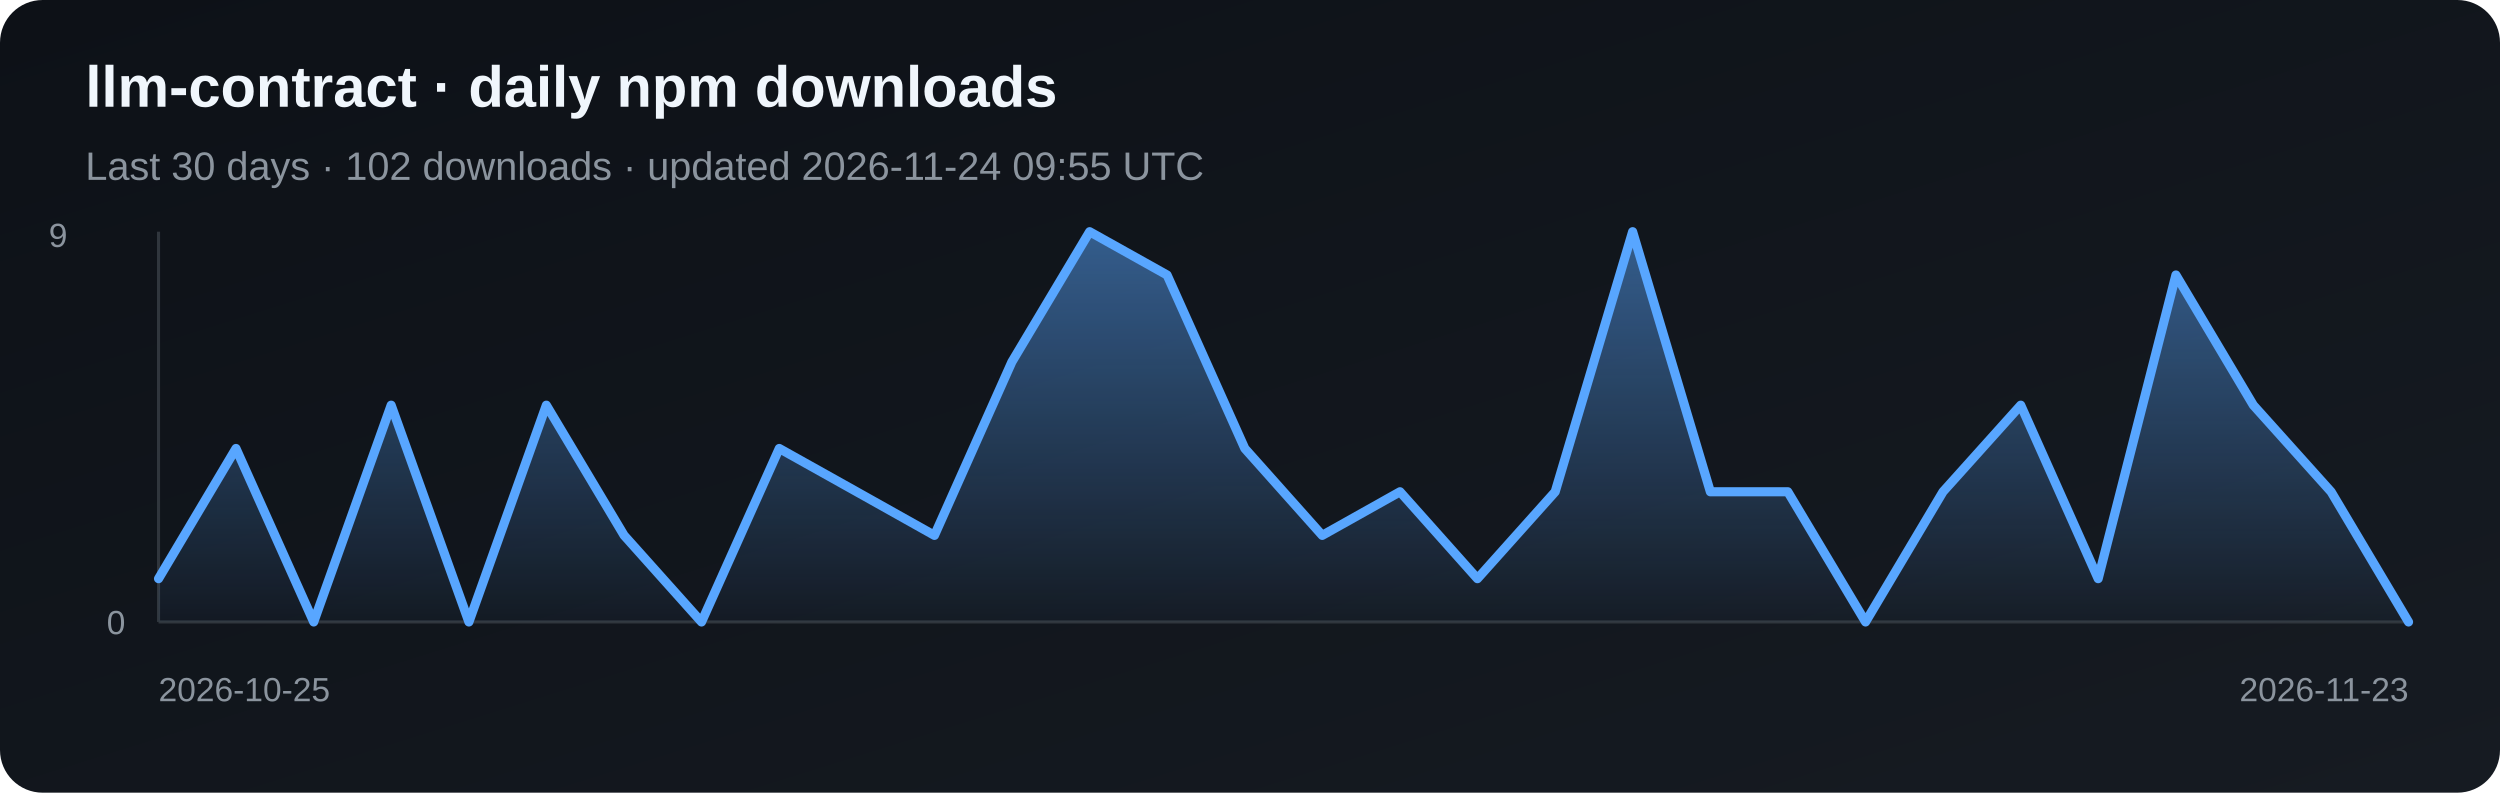
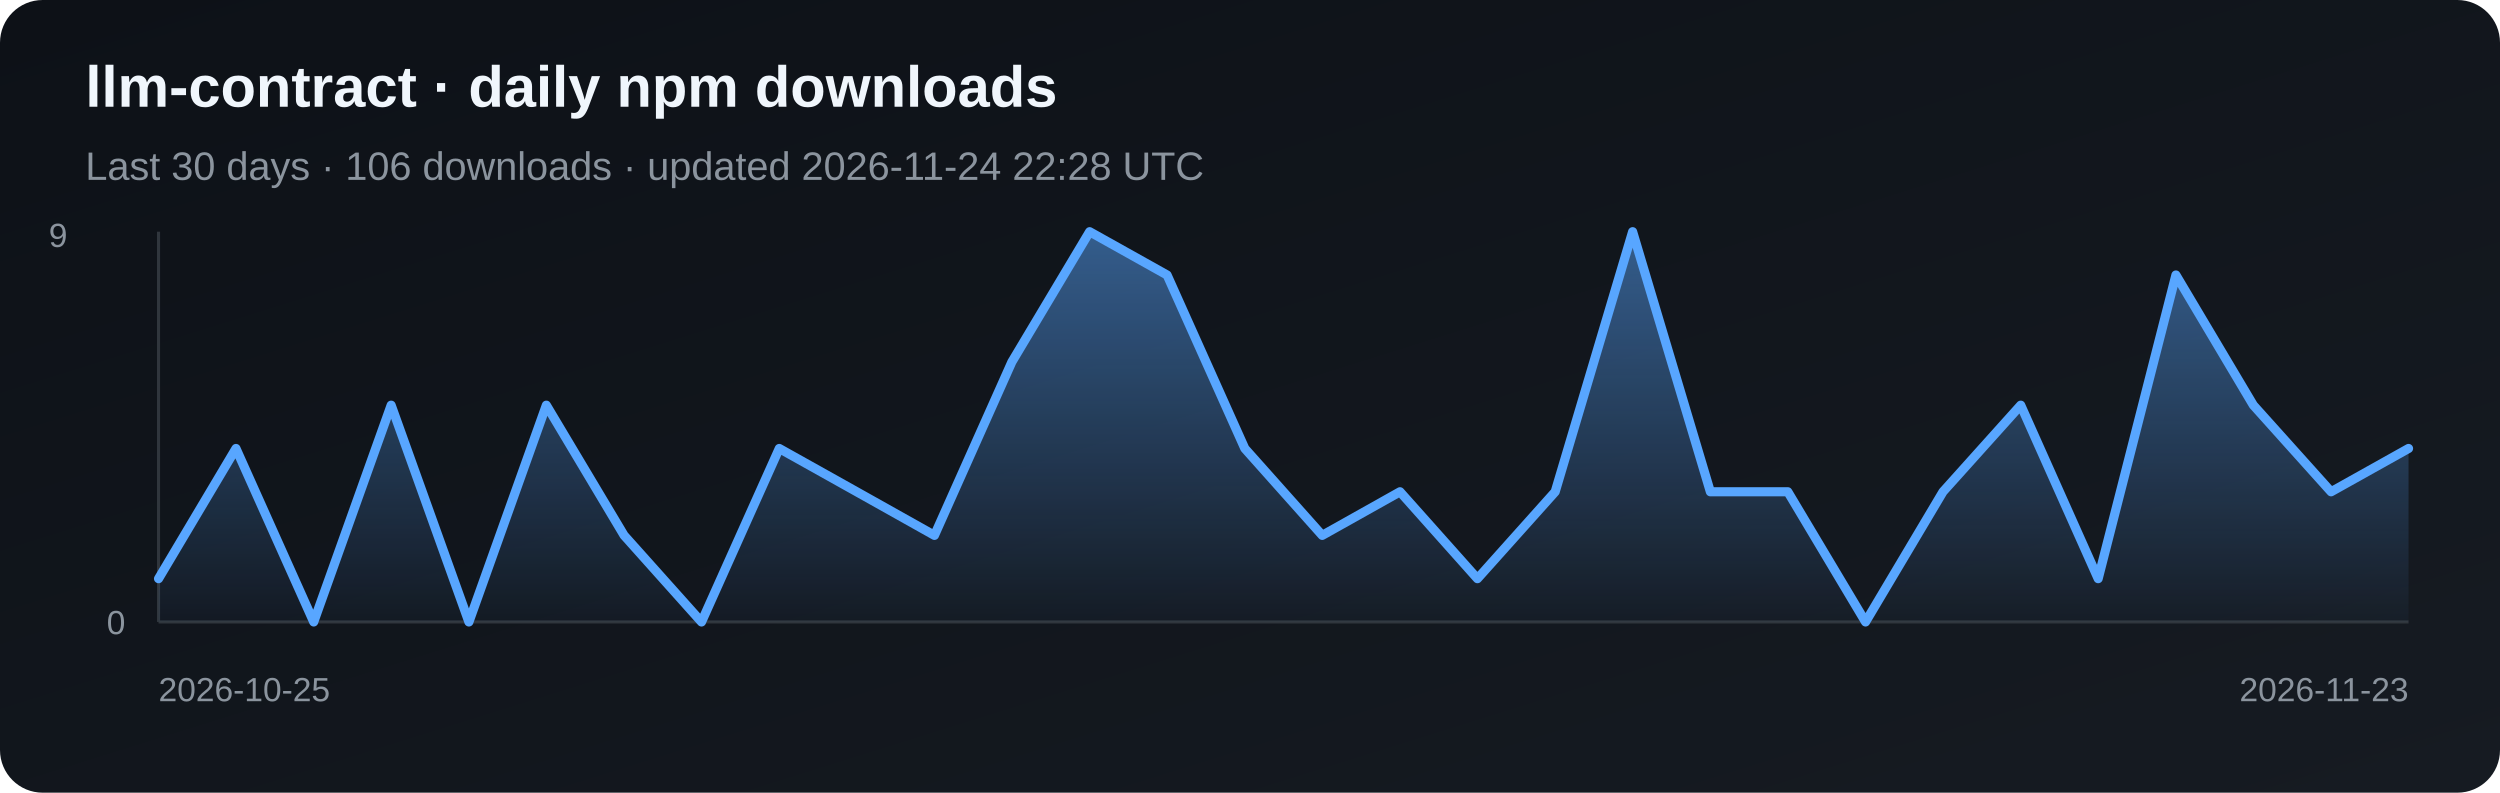
<svg xmlns="http://www.w3.org/2000/svg" width="820" height="260" viewBox="0 0 820 260" role="img" aria-label="Daily npm downloads for llm-contract">
  <defs>
    <linearGradient id="bg" x1="0" y1="0" x2="1" y2="1">
      <stop stop-color="#0d1117" />
      <stop offset="1" stop-color="#161b22" />
    </linearGradient>
    <linearGradient id="fill" x1="0" y1="0" x2="0" y2="1">
      <stop stop-color="#58a6ff" stop-opacity=".5" />
      <stop offset="1" stop-color="#58a6ff" stop-opacity=".03" />
    </linearGradient>
  </defs>
  <rect width="820" height="260" rx="14" fill="url(#bg)" />
  <text x="28" y="35" fill="#f0f6fc" font-family="Arial, sans-serif" font-size="19" font-weight="700">llm-contract · daily npm downloads</text>
-   <text x="28" y="59" fill="#8b949e" font-family="Arial, sans-serif" font-size="13">Last 30 days · 102 downloads · updated 2026-11-24 09:55 UTC</text>
+   <text x="28" y="59" fill="#8b949e" font-family="Arial, sans-serif" font-size="13">Last 30 days · 106 downloads · updated 2026-11-24 22:28 UTC</text>
  <line x1="52" y1="76" x2="52" y2="204" stroke="#30363d" />
  <line x1="52" y1="204" x2="790" y2="204" stroke="#30363d" />
-   <polygon points="52,204 52.0,189.8 77.4,147.1 102.9,204.0 128.3,132.9 153.8,204.0 179.2,132.9 204.7,175.6 230.1,204.0 255.6,147.1 281.0,161.3 306.5,175.6 331.9,118.7 357.4,76.0 382.8,90.2 408.3,147.1 433.7,175.6 459.2,161.3 484.6,189.8 510.1,161.3 535.5,76.0 561.0,161.3 586.4,161.3 611.9,204.0 637.3,161.3 662.8,132.9 688.2,189.8 713.7,90.2 739.1,132.9 764.6,161.3 790.0,204.0 790,204" fill="url(#fill)" />
-   <polyline points="52.0,189.8 77.4,147.1 102.9,204.0 128.3,132.9 153.8,204.0 179.2,132.9 204.7,175.6 230.1,204.0 255.6,147.1 281.0,161.3 306.5,175.6 331.9,118.7 357.4,76.0 382.8,90.2 408.3,147.1 433.7,175.6 459.2,161.3 484.6,189.8 510.1,161.3 535.5,76.0 561.0,161.3 586.4,161.3 611.9,204.0 637.3,161.3 662.8,132.9 688.2,189.8 713.7,90.2 739.1,132.9 764.6,161.3 790.0,204.0" fill="none" stroke="#58a6ff" stroke-width="3" stroke-linejoin="round" stroke-linecap="round" />
+   <polygon points="52,204 52.0,189.8 77.4,147.1 102.9,204.0 128.3,132.9 153.8,204.0 179.2,132.9 204.7,175.6 230.1,204.0 255.6,147.1 281.0,161.3 306.5,175.6 331.9,118.7 357.4,76.0 382.8,90.2 408.3,147.1 433.7,175.6 459.2,161.3 484.6,189.8 510.1,161.3 535.5,76.0 561.0,161.3 586.4,161.3 611.9,204.0 637.3,161.3 662.8,132.9 688.2,189.8 713.7,90.2 739.1,132.9 764.6,161.3 790.0,147.1 790,204" fill="url(#fill)" />
+   <polyline points="52.0,189.8 77.4,147.1 102.9,204.0 128.3,132.9 153.8,204.0 179.2,132.9 204.7,175.6 230.1,204.0 255.6,147.1 281.0,161.3 306.5,175.6 331.9,118.7 357.4,76.0 382.8,90.2 408.3,147.1 433.7,175.6 459.2,161.3 484.6,189.8 510.1,161.3 535.5,76.0 561.0,161.3 586.4,161.3 611.9,204.0 637.3,161.3 662.8,132.9 688.2,189.8 713.7,90.2 739.1,132.9 764.6,161.3 790.0,147.1" fill="none" stroke="#58a6ff" stroke-width="3" stroke-linejoin="round" stroke-linecap="round" />
  <text x="16" y="81" fill="#8b949e" font-family="Arial, sans-serif" font-size="11">9</text>
  <text x="35" y="208" fill="#8b949e" font-family="Arial, sans-serif" font-size="11">0</text>
  <text x="52" y="230" fill="#8b949e" font-family="Arial, sans-serif" font-size="11">2026-10-25</text>
  <text x="790" y="230" fill="#8b949e" text-anchor="end" font-family="Arial, sans-serif" font-size="11">2026-11-23</text>
</svg>
